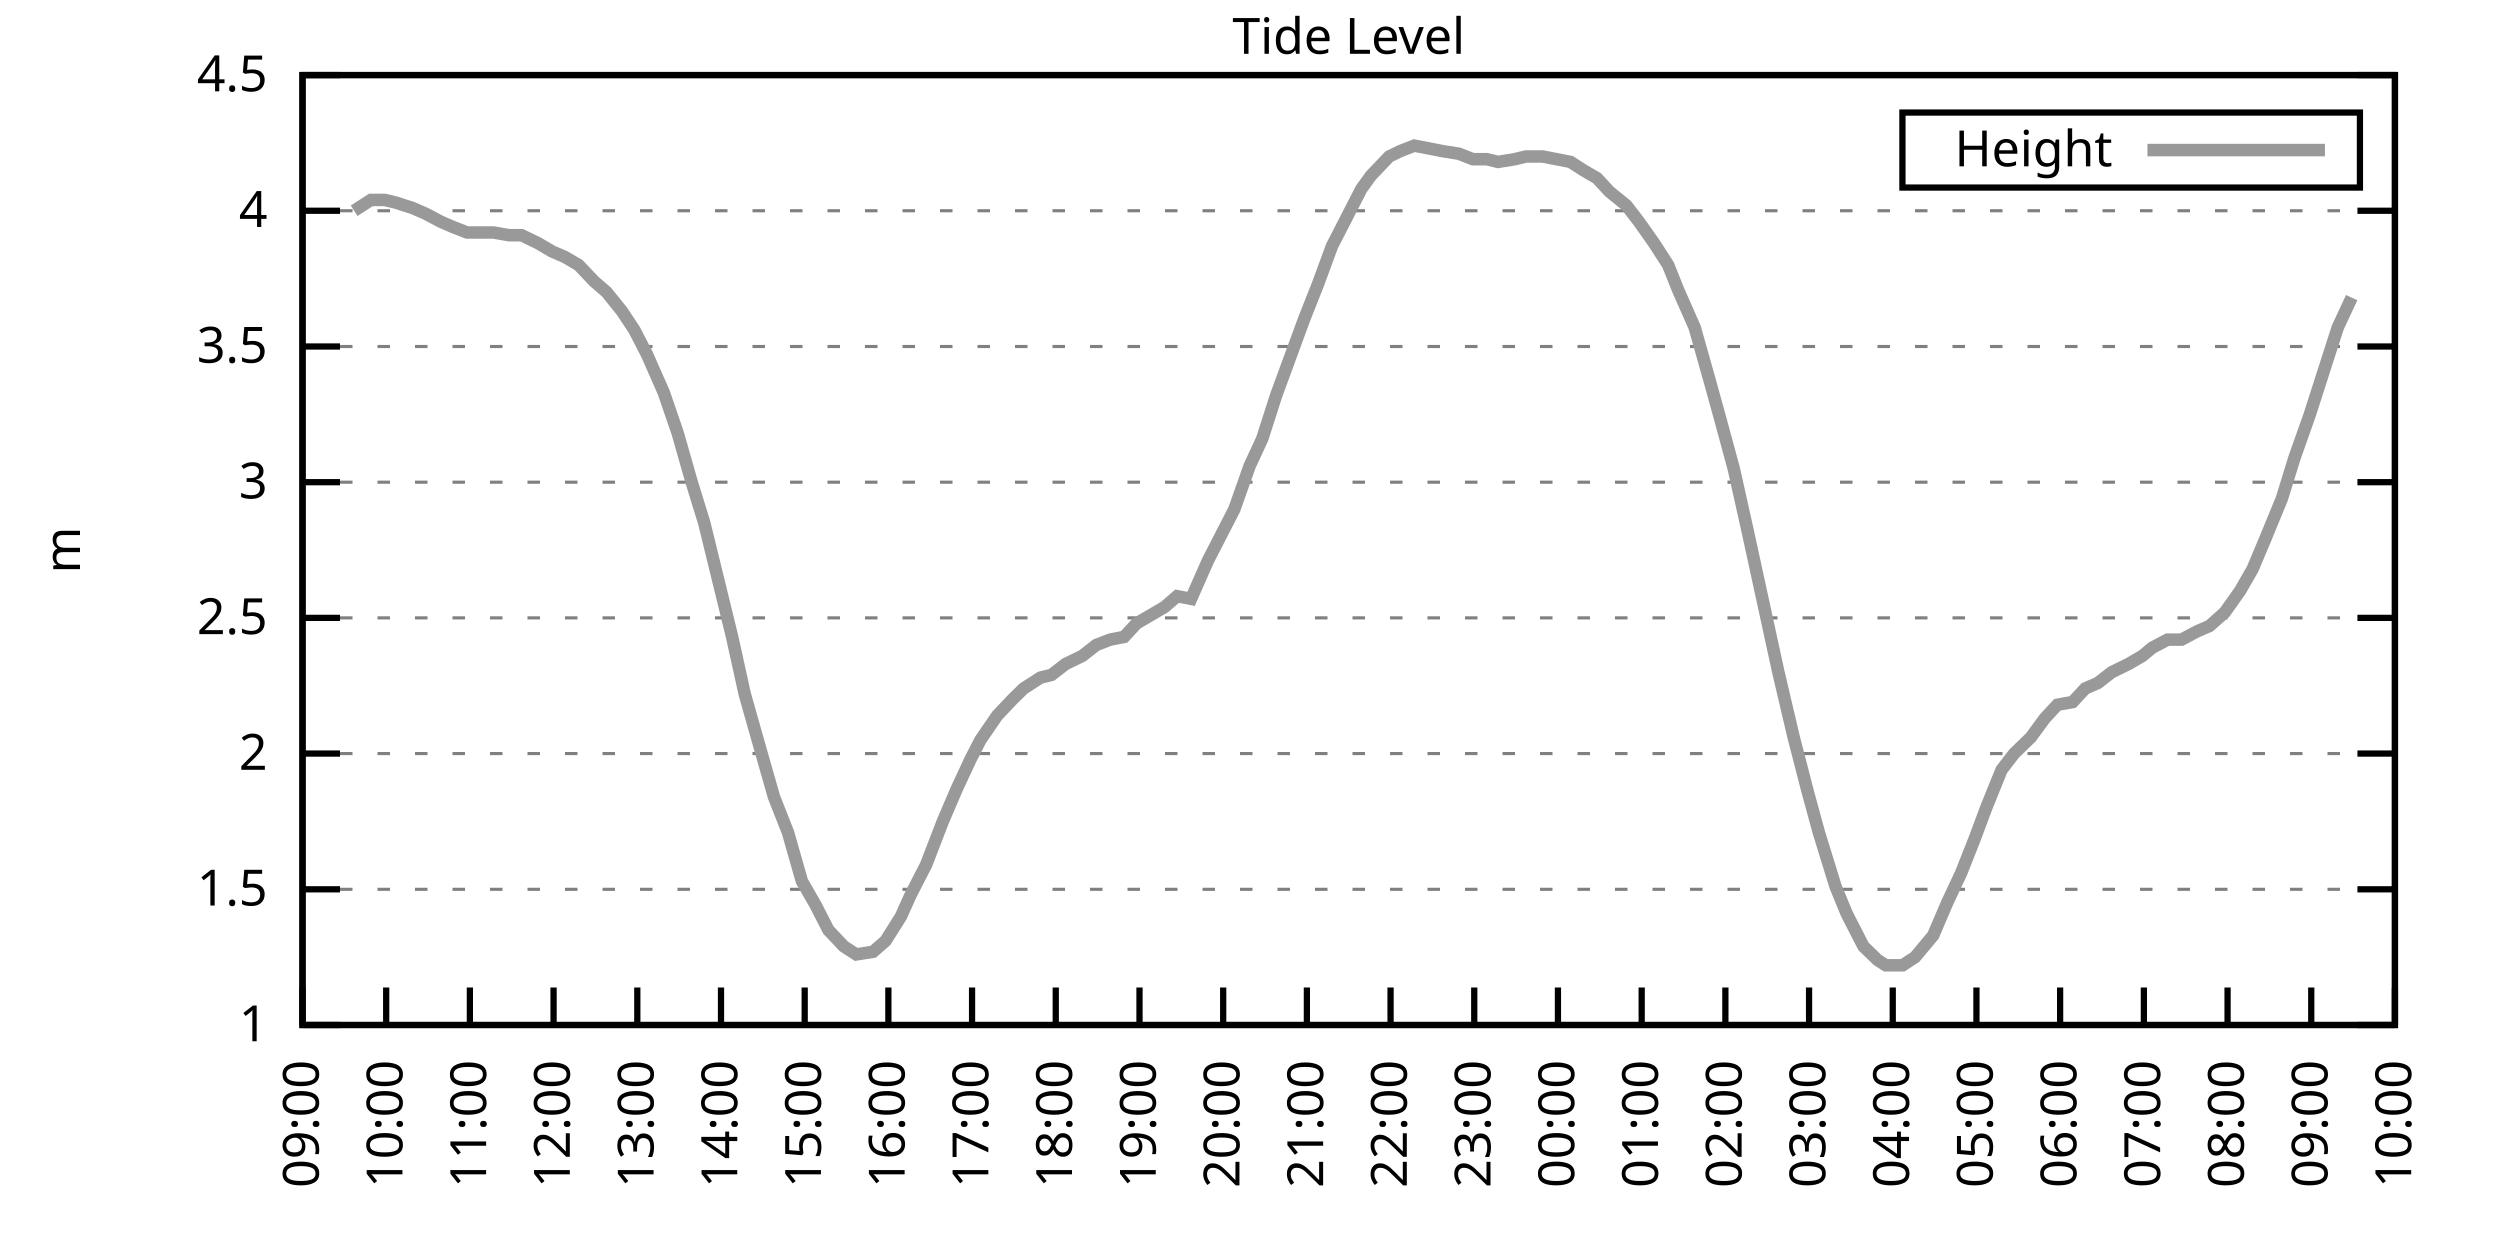
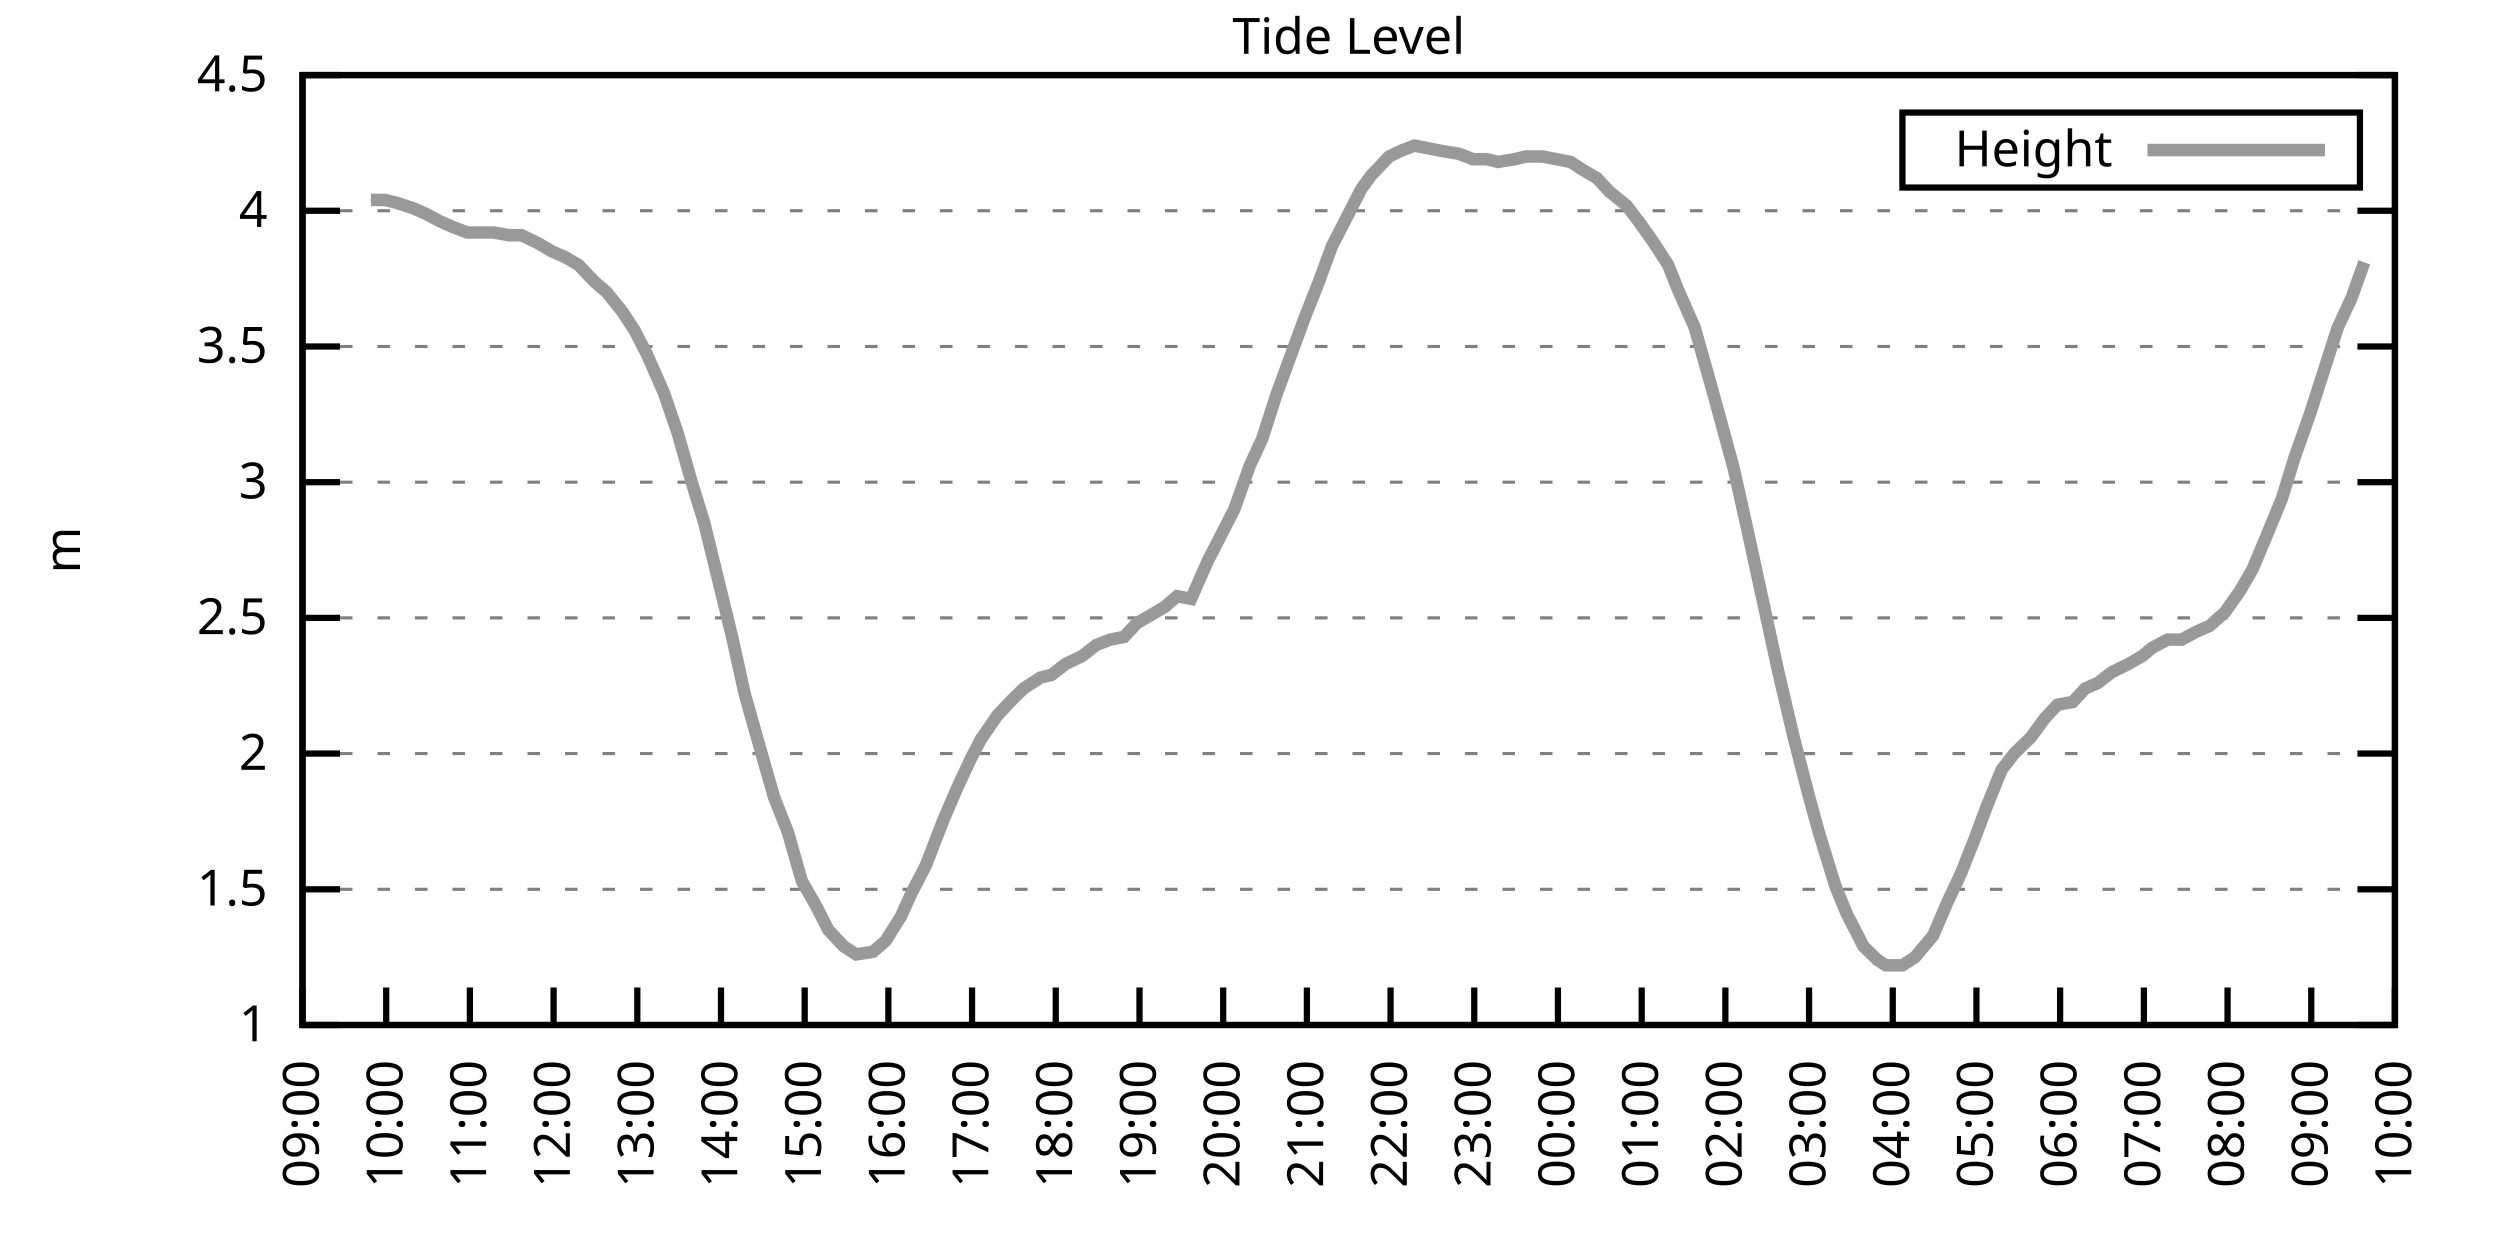
<svg xmlns="http://www.w3.org/2000/svg" xmlns:xlink="http://www.w3.org/1999/xlink" width="400" height="200" viewBox="0 0 400 200">
  <g id="gnuplot_canvas">
    <rect x="0" y="0" width="400" height="200" fill="none" />
    <defs>
      <circle id="gpDot" r="0.5" stroke-width="0.5" stroke="currentColor" />
      <path id="gpPt0" stroke-width="0.333" stroke="currentColor" d="M-1,0 h2 M0,-1 v2" />
      <path id="gpPt1" stroke-width="0.333" stroke="currentColor" d="M-1,-1 L1,1 M1,-1 L-1,1" />
      <path id="gpPt2" stroke-width="0.333" stroke="currentColor" d="M-1,0 L1,0 M0,-1 L0,1 M-1,-1 L1,1 M-1,1 L1,-1" />
      <rect id="gpPt3" stroke-width="0.333" stroke="currentColor" x="-1" y="-1" width="2" height="2" />
      <rect id="gpPt4" stroke-width="0.333" stroke="currentColor" fill="currentColor" x="-1" y="-1" width="2" height="2" />
      <circle id="gpPt5" stroke-width="0.333" stroke="currentColor" cx="0" cy="0" r="1" />
      <use xlink:href="#gpPt5" id="gpPt6" fill="currentColor" stroke="none" />
      <path id="gpPt7" stroke-width="0.333" stroke="currentColor" d="M0,-1.33 L-1.33,0.67 L1.33,0.67 z" />
      <use xlink:href="#gpPt7" id="gpPt8" fill="currentColor" stroke="none" />
      <use xlink:href="#gpPt7" id="gpPt9" stroke="currentColor" transform="rotate(180)" />
      <use xlink:href="#gpPt9" id="gpPt10" fill="currentColor" stroke="none" />
      <use xlink:href="#gpPt3" id="gpPt11" stroke="currentColor" transform="rotate(45)" />
      <use xlink:href="#gpPt11" id="gpPt12" fill="currentColor" stroke="none" />
      <path id="gpPt13" stroke-width="0.333" stroke="currentColor" d="M0,1.330 L1.265,0.411 L0.782,-1.067 L-0.782,-1.076 L-1.265,0.411 z" />
      <use xlink:href="#gpPt13" id="gpPt14" fill="currentColor" stroke="none" />
      <filter id="textbox" filterUnits="objectBoundingBox" x="0" y="0" height="1" width="1">
        <feFlood flood-color="white" flood-opacity="1" result="bgnd" />
        <feComposite in="SourceGraphic" in2="bgnd" operator="atop" />
      </filter>
      <filter id="greybox" filterUnits="objectBoundingBox" x="0" y="0" height="1" width="1">
        <feFlood flood-color="lightgrey" flood-opacity="1" result="grey" />
        <feComposite in="SourceGraphic" in2="grey" operator="atop" />
      </filter>
    </defs>
    <g fill="none" color="white" stroke="currentColor" stroke-width="1.00" stroke-linecap="butt" stroke-linejoin="miter">
</g>
    <g fill="none" color="black" stroke="currentColor" stroke-width="1.00" stroke-linecap="butt" stroke-linejoin="miter">
      <g stroke="none" shape-rendering="crispEdges">
        <polygon fill="rgb(255, 255, 255)" points="48.40,164.00 383.18,164.00 383.18,12.02 48.40,12.02 " />
      </g>
    </g>
    <g fill="none" color="black" stroke="currentColor" stroke-width="1.00" stroke-linecap="butt" stroke-linejoin="miter">
</g>
    <g fill="none" color="black" stroke="black" stroke-width="0.50" stroke-linecap="butt" stroke-linejoin="miter">
</g>
    <g fill="none" color="gray" stroke="currentColor" stroke-width="0.50" stroke-linecap="butt" stroke-linejoin="miter">
      <path stroke="gray" stroke-dasharray="2,4" class="gridline" d="M48.40,164.00 L383.19,164.00  " />
    </g>
    <g fill="none" color="gray" stroke="gray" stroke-width="1.00" stroke-linecap="butt" stroke-linejoin="miter">
</g>
    <g fill="none" color="black" stroke="currentColor" stroke-width="1.00" stroke-linecap="butt" stroke-linejoin="miter">
      <path stroke="black" d="M48.40,164.00 L54.40,164.00 M383.19,164.00 L377.19,164.00  " />
      <g transform="translate(42.80,166.60)" stroke="none" fill="black" font-family="Sans" font-size="8.00" text-anchor="end">
        <text>
          <tspan font-family="Sans"> 1</tspan>
        </text>
      </g>
    </g>
    <g fill="none" color="black" stroke="currentColor" stroke-width="1.00" stroke-linecap="butt" stroke-linejoin="miter">
</g>
    <g fill="none" color="black" stroke="black" stroke-width="0.50" stroke-linecap="butt" stroke-linejoin="miter">
</g>
    <g fill="none" color="gray" stroke="currentColor" stroke-width="0.50" stroke-linecap="butt" stroke-linejoin="miter">
      <path stroke="gray" stroke-dasharray="2,4" class="gridline" d="M48.40,142.29 L383.19,142.29  " />
    </g>
    <g fill="none" color="gray" stroke="gray" stroke-width="1.00" stroke-linecap="butt" stroke-linejoin="miter">
</g>
    <g fill="none" color="black" stroke="currentColor" stroke-width="1.00" stroke-linecap="butt" stroke-linejoin="miter">
      <path stroke="black" d="M48.40,142.29 L54.40,142.29 M383.19,142.29 L377.19,142.29  " />
      <g transform="translate(42.80,144.89)" stroke="none" fill="black" font-family="Sans" font-size="8.00" text-anchor="end">
        <text>
          <tspan font-family="Sans"> 1.5</tspan>
        </text>
      </g>
    </g>
    <g fill="none" color="black" stroke="currentColor" stroke-width="1.00" stroke-linecap="butt" stroke-linejoin="miter">
</g>
    <g fill="none" color="black" stroke="black" stroke-width="0.50" stroke-linecap="butt" stroke-linejoin="miter">
</g>
    <g fill="none" color="gray" stroke="currentColor" stroke-width="0.50" stroke-linecap="butt" stroke-linejoin="miter">
      <path stroke="gray" stroke-dasharray="2,4" class="gridline" d="M48.40,120.57 L383.19,120.57  " />
    </g>
    <g fill="none" color="gray" stroke="gray" stroke-width="1.00" stroke-linecap="butt" stroke-linejoin="miter">
</g>
    <g fill="none" color="black" stroke="currentColor" stroke-width="1.00" stroke-linecap="butt" stroke-linejoin="miter">
      <path stroke="black" d="M48.40,120.57 L54.40,120.57 M383.19,120.57 L377.19,120.57  " />
      <g transform="translate(42.80,123.17)" stroke="none" fill="black" font-family="Sans" font-size="8.00" text-anchor="end">
        <text>
          <tspan font-family="Sans"> 2</tspan>
        </text>
      </g>
    </g>
    <g fill="none" color="black" stroke="currentColor" stroke-width="1.00" stroke-linecap="butt" stroke-linejoin="miter">
</g>
    <g fill="none" color="black" stroke="black" stroke-width="0.50" stroke-linecap="butt" stroke-linejoin="miter">
</g>
    <g fill="none" color="gray" stroke="currentColor" stroke-width="0.50" stroke-linecap="butt" stroke-linejoin="miter">
      <path stroke="gray" stroke-dasharray="2,4" class="gridline" d="M48.40,98.86 L383.19,98.86  " />
    </g>
    <g fill="none" color="gray" stroke="gray" stroke-width="1.00" stroke-linecap="butt" stroke-linejoin="miter">
</g>
    <g fill="none" color="black" stroke="currentColor" stroke-width="1.00" stroke-linecap="butt" stroke-linejoin="miter">
      <path stroke="black" d="M48.40,98.86 L54.40,98.86 M383.19,98.86 L377.19,98.86  " />
      <g transform="translate(42.80,101.46)" stroke="none" fill="black" font-family="Sans" font-size="8.00" text-anchor="end">
        <text>
          <tspan font-family="Sans"> 2.5</tspan>
        </text>
      </g>
    </g>
    <g fill="none" color="black" stroke="currentColor" stroke-width="1.00" stroke-linecap="butt" stroke-linejoin="miter">
</g>
    <g fill="none" color="black" stroke="black" stroke-width="0.50" stroke-linecap="butt" stroke-linejoin="miter">
</g>
    <g fill="none" color="gray" stroke="currentColor" stroke-width="0.50" stroke-linecap="butt" stroke-linejoin="miter">
      <path stroke="gray" stroke-dasharray="2,4" class="gridline" d="M48.40,77.15 L383.19,77.15  " />
    </g>
    <g fill="none" color="gray" stroke="gray" stroke-width="1.00" stroke-linecap="butt" stroke-linejoin="miter">
</g>
    <g fill="none" color="black" stroke="currentColor" stroke-width="1.00" stroke-linecap="butt" stroke-linejoin="miter">
      <path stroke="black" d="M48.40,77.15 L54.40,77.15 M383.19,77.15 L377.19,77.15  " />
      <g transform="translate(42.80,79.75)" stroke="none" fill="black" font-family="Sans" font-size="8.00" text-anchor="end">
        <text>
          <tspan font-family="Sans"> 3</tspan>
        </text>
      </g>
    </g>
    <g fill="none" color="black" stroke="currentColor" stroke-width="1.00" stroke-linecap="butt" stroke-linejoin="miter">
</g>
    <g fill="none" color="black" stroke="black" stroke-width="0.50" stroke-linecap="butt" stroke-linejoin="miter">
</g>
    <g fill="none" color="gray" stroke="currentColor" stroke-width="0.50" stroke-linecap="butt" stroke-linejoin="miter">
      <path stroke="gray" stroke-dasharray="2,4" class="gridline" d="M48.40,55.44 L383.19,55.44  " />
    </g>
    <g fill="none" color="gray" stroke="gray" stroke-width="1.00" stroke-linecap="butt" stroke-linejoin="miter">
</g>
    <g fill="none" color="black" stroke="currentColor" stroke-width="1.00" stroke-linecap="butt" stroke-linejoin="miter">
      <path stroke="black" d="M48.40,55.44 L54.40,55.44 M383.19,55.44 L377.19,55.44  " />
      <g transform="translate(42.80,58.04)" stroke="none" fill="black" font-family="Sans" font-size="8.00" text-anchor="end">
        <text>
          <tspan font-family="Sans"> 3.5</tspan>
        </text>
      </g>
    </g>
    <g fill="none" color="black" stroke="currentColor" stroke-width="1.00" stroke-linecap="butt" stroke-linejoin="miter">
</g>
    <g fill="none" color="black" stroke="black" stroke-width="0.50" stroke-linecap="butt" stroke-linejoin="miter">
</g>
    <g fill="none" color="gray" stroke="currentColor" stroke-width="0.50" stroke-linecap="butt" stroke-linejoin="miter">
      <path stroke="gray" stroke-dasharray="2,4" class="gridline" d="M48.40,33.72 L383.19,33.72  " />
    </g>
    <g fill="none" color="gray" stroke="gray" stroke-width="1.00" stroke-linecap="butt" stroke-linejoin="miter">
</g>
    <g fill="none" color="black" stroke="currentColor" stroke-width="1.00" stroke-linecap="butt" stroke-linejoin="miter">
      <path stroke="black" d="M48.40,33.72 L54.40,33.72 M383.19,33.72 L377.19,33.72  " />
      <g transform="translate(42.80,36.32)" stroke="none" fill="black" font-family="Sans" font-size="8.00" text-anchor="end">
        <text>
          <tspan font-family="Sans"> 4</tspan>
        </text>
      </g>
    </g>
    <g fill="none" color="black" stroke="currentColor" stroke-width="1.00" stroke-linecap="butt" stroke-linejoin="miter">
</g>
    <g fill="none" color="black" stroke="black" stroke-width="0.50" stroke-linecap="butt" stroke-linejoin="miter">
</g>
    <g fill="none" color="gray" stroke="currentColor" stroke-width="0.50" stroke-linecap="butt" stroke-linejoin="miter">
      <path stroke="gray" stroke-dasharray="2,4" class="gridline" d="M48.40,12.01 L383.19,12.01  " />
    </g>
    <g fill="none" color="gray" stroke="gray" stroke-width="1.00" stroke-linecap="butt" stroke-linejoin="miter">
</g>
    <g fill="none" color="black" stroke="currentColor" stroke-width="1.00" stroke-linecap="butt" stroke-linejoin="miter">
      <path stroke="black" d="M48.40,12.01 L54.40,12.01 M383.19,12.01 L377.19,12.01  " />
      <g transform="translate(42.80,14.61)" stroke="none" fill="black" font-family="Sans" font-size="8.00" text-anchor="end">
        <text>
          <tspan font-family="Sans"> 4.5</tspan>
        </text>
      </g>
    </g>
    <g fill="none" color="black" stroke="currentColor" stroke-width="1.00" stroke-linecap="butt" stroke-linejoin="miter">
      <path stroke="black" d="M48.40,164.00 L48.40,158.00  " />
      <g transform="translate(51.00,169.60) rotate(270.00)" stroke="none" fill="black" font-family="Sans" font-size="8.00" text-anchor="end">
        <text>
          <tspan font-family="Sans">09:00</tspan>
        </text>
      </g>
    </g>
    <g fill="none" color="black" stroke="currentColor" stroke-width="1.00" stroke-linecap="butt" stroke-linejoin="miter">
      <path stroke="black" d="M61.79,164.00 L61.79,158.00  " />
      <g transform="translate(64.39,169.60) rotate(270.00)" stroke="none" fill="black" font-family="Sans" font-size="8.00" text-anchor="end">
        <text>
          <tspan font-family="Sans">10:00</tspan>
        </text>
      </g>
    </g>
    <g fill="none" color="black" stroke="currentColor" stroke-width="1.00" stroke-linecap="butt" stroke-linejoin="miter">
      <path stroke="black" d="M75.18,164.00 L75.18,158.00  " />
      <g transform="translate(77.78,169.60) rotate(270.00)" stroke="none" fill="black" font-family="Sans" font-size="8.00" text-anchor="end">
        <text>
          <tspan font-family="Sans">11:00</tspan>
        </text>
      </g>
    </g>
    <g fill="none" color="black" stroke="currentColor" stroke-width="1.00" stroke-linecap="butt" stroke-linejoin="miter">
      <path stroke="black" d="M88.57,164.00 L88.57,158.00  " />
      <g transform="translate(91.17,169.60) rotate(270.00)" stroke="none" fill="black" font-family="Sans" font-size="8.00" text-anchor="end">
        <text>
          <tspan font-family="Sans">12:00</tspan>
        </text>
      </g>
    </g>
    <g fill="none" color="black" stroke="currentColor" stroke-width="1.00" stroke-linecap="butt" stroke-linejoin="miter">
      <path stroke="black" d="M101.97,164.00 L101.97,158.00  " />
      <g transform="translate(104.57,169.60) rotate(270.00)" stroke="none" fill="black" font-family="Sans" font-size="8.00" text-anchor="end">
        <text>
          <tspan font-family="Sans">13:00</tspan>
        </text>
      </g>
    </g>
    <g fill="none" color="black" stroke="currentColor" stroke-width="1.00" stroke-linecap="butt" stroke-linejoin="miter">
      <path stroke="black" d="M115.36,164.00 L115.36,158.00  " />
      <g transform="translate(117.96,169.60) rotate(270.00)" stroke="none" fill="black" font-family="Sans" font-size="8.00" text-anchor="end">
        <text>
          <tspan font-family="Sans">14:00</tspan>
        </text>
      </g>
    </g>
    <g fill="none" color="black" stroke="currentColor" stroke-width="1.00" stroke-linecap="butt" stroke-linejoin="miter">
      <path stroke="black" d="M128.75,164.00 L128.75,158.00  " />
      <g transform="translate(131.35,169.60) rotate(270.00)" stroke="none" fill="black" font-family="Sans" font-size="8.00" text-anchor="end">
        <text>
          <tspan font-family="Sans">15:00</tspan>
        </text>
      </g>
    </g>
    <g fill="none" color="black" stroke="currentColor" stroke-width="1.00" stroke-linecap="butt" stroke-linejoin="miter">
      <path stroke="black" d="M142.14,164.00 L142.14,158.00  " />
      <g transform="translate(144.74,169.60) rotate(270.00)" stroke="none" fill="black" font-family="Sans" font-size="8.00" text-anchor="end">
        <text>
          <tspan font-family="Sans">16:00</tspan>
        </text>
      </g>
    </g>
    <g fill="none" color="black" stroke="currentColor" stroke-width="1.00" stroke-linecap="butt" stroke-linejoin="miter">
      <path stroke="black" d="M155.53,164.00 L155.53,158.00  " />
      <g transform="translate(158.13,169.60) rotate(270.00)" stroke="none" fill="black" font-family="Sans" font-size="8.00" text-anchor="end">
        <text>
          <tspan font-family="Sans">17:00</tspan>
        </text>
      </g>
    </g>
    <g fill="none" color="black" stroke="currentColor" stroke-width="1.00" stroke-linecap="butt" stroke-linejoin="miter">
      <path stroke="black" d="M168.92,164.00 L168.92,158.00  " />
      <g transform="translate(171.52,169.60) rotate(270.00)" stroke="none" fill="black" font-family="Sans" font-size="8.00" text-anchor="end">
        <text>
          <tspan font-family="Sans">18:00</tspan>
        </text>
      </g>
    </g>
    <g fill="none" color="black" stroke="currentColor" stroke-width="1.00" stroke-linecap="butt" stroke-linejoin="miter">
      <path stroke="black" d="M182.32,164.00 L182.32,158.00  " />
      <g transform="translate(184.92,169.60) rotate(270.00)" stroke="none" fill="black" font-family="Sans" font-size="8.00" text-anchor="end">
        <text>
          <tspan font-family="Sans">19:00</tspan>
        </text>
      </g>
    </g>
    <g fill="none" color="black" stroke="currentColor" stroke-width="1.00" stroke-linecap="butt" stroke-linejoin="miter">
      <path stroke="black" d="M195.71,164.00 L195.71,158.00  " />
      <g transform="translate(198.31,169.60) rotate(270.00)" stroke="none" fill="black" font-family="Sans" font-size="8.00" text-anchor="end">
        <text>
          <tspan font-family="Sans">20:00</tspan>
        </text>
      </g>
    </g>
    <g fill="none" color="black" stroke="currentColor" stroke-width="1.00" stroke-linecap="butt" stroke-linejoin="miter">
      <path stroke="black" d="M209.10,164.00 L209.10,158.00  " />
      <g transform="translate(211.70,169.60) rotate(270.00)" stroke="none" fill="black" font-family="Sans" font-size="8.00" text-anchor="end">
        <text>
          <tspan font-family="Sans">21:00</tspan>
        </text>
      </g>
    </g>
    <g fill="none" color="black" stroke="currentColor" stroke-width="1.00" stroke-linecap="butt" stroke-linejoin="miter">
      <path stroke="black" d="M222.49,164.00 L222.49,158.00  " />
      <g transform="translate(225.09,169.60) rotate(270.00)" stroke="none" fill="black" font-family="Sans" font-size="8.00" text-anchor="end">
        <text>
          <tspan font-family="Sans">22:00</tspan>
        </text>
      </g>
    </g>
    <g fill="none" color="black" stroke="currentColor" stroke-width="1.00" stroke-linecap="butt" stroke-linejoin="miter">
      <path stroke="black" d="M235.88,164.00 L235.88,158.00  " />
      <g transform="translate(238.48,169.60) rotate(270.00)" stroke="none" fill="black" font-family="Sans" font-size="8.00" text-anchor="end">
        <text>
          <tspan font-family="Sans">23:00</tspan>
        </text>
      </g>
    </g>
    <g fill="none" color="black" stroke="currentColor" stroke-width="1.00" stroke-linecap="butt" stroke-linejoin="miter">
      <path stroke="black" d="M249.27,164.00 L249.27,158.00  " />
      <g transform="translate(251.87,169.60) rotate(270.00)" stroke="none" fill="black" font-family="Sans" font-size="8.00" text-anchor="end">
        <text>
          <tspan font-family="Sans">00:00</tspan>
        </text>
      </g>
    </g>
    <g fill="none" color="black" stroke="currentColor" stroke-width="1.00" stroke-linecap="butt" stroke-linejoin="miter">
      <path stroke="black" d="M262.67,164.00 L262.67,158.00  " />
      <g transform="translate(265.27,169.60) rotate(270.00)" stroke="none" fill="black" font-family="Sans" font-size="8.00" text-anchor="end">
        <text>
          <tspan font-family="Sans">01:00</tspan>
        </text>
      </g>
    </g>
    <g fill="none" color="black" stroke="currentColor" stroke-width="1.00" stroke-linecap="butt" stroke-linejoin="miter">
      <path stroke="black" d="M276.06,164.00 L276.06,158.00  " />
      <g transform="translate(278.66,169.60) rotate(270.00)" stroke="none" fill="black" font-family="Sans" font-size="8.00" text-anchor="end">
        <text>
          <tspan font-family="Sans">02:00</tspan>
        </text>
      </g>
    </g>
    <g fill="none" color="black" stroke="currentColor" stroke-width="1.00" stroke-linecap="butt" stroke-linejoin="miter">
      <path stroke="black" d="M289.45,164.00 L289.45,158.00  " />
      <g transform="translate(292.05,169.60) rotate(270.00)" stroke="none" fill="black" font-family="Sans" font-size="8.00" text-anchor="end">
        <text>
          <tspan font-family="Sans">03:00</tspan>
        </text>
      </g>
    </g>
    <g fill="none" color="black" stroke="currentColor" stroke-width="1.00" stroke-linecap="butt" stroke-linejoin="miter">
      <path stroke="black" d="M302.84,164.00 L302.84,158.00  " />
      <g transform="translate(305.44,169.60) rotate(270.00)" stroke="none" fill="black" font-family="Sans" font-size="8.00" text-anchor="end">
        <text>
          <tspan font-family="Sans">04:00</tspan>
        </text>
      </g>
    </g>
    <g fill="none" color="black" stroke="currentColor" stroke-width="1.00" stroke-linecap="butt" stroke-linejoin="miter">
      <path stroke="black" d="M316.23,164.00 L316.23,158.00  " />
      <g transform="translate(318.83,169.60) rotate(270.00)" stroke="none" fill="black" font-family="Sans" font-size="8.00" text-anchor="end">
        <text>
          <tspan font-family="Sans">05:00</tspan>
        </text>
      </g>
    </g>
    <g fill="none" color="black" stroke="currentColor" stroke-width="1.00" stroke-linecap="butt" stroke-linejoin="miter">
      <path stroke="black" d="M329.62,164.00 L329.62,158.00  " />
      <g transform="translate(332.22,169.60) rotate(270.00)" stroke="none" fill="black" font-family="Sans" font-size="8.00" text-anchor="end">
        <text>
          <tspan font-family="Sans">06:00</tspan>
        </text>
      </g>
    </g>
    <g fill="none" color="black" stroke="currentColor" stroke-width="1.00" stroke-linecap="butt" stroke-linejoin="miter">
      <path stroke="black" d="M343.02,164.00 L343.02,158.00  " />
      <g transform="translate(345.62,169.60) rotate(270.00)" stroke="none" fill="black" font-family="Sans" font-size="8.00" text-anchor="end">
        <text>
          <tspan font-family="Sans">07:00</tspan>
        </text>
      </g>
    </g>
    <g fill="none" color="black" stroke="currentColor" stroke-width="1.00" stroke-linecap="butt" stroke-linejoin="miter">
      <path stroke="black" d="M356.41,164.00 L356.41,158.00  " />
      <g transform="translate(359.01,169.60) rotate(270.00)" stroke="none" fill="black" font-family="Sans" font-size="8.00" text-anchor="end">
        <text>
          <tspan font-family="Sans">08:00</tspan>
        </text>
      </g>
    </g>
    <g fill="none" color="black" stroke="currentColor" stroke-width="1.00" stroke-linecap="butt" stroke-linejoin="miter">
      <path stroke="black" d="M369.80,164.00 L369.80,158.00  " />
      <g transform="translate(372.40,169.60) rotate(270.00)" stroke="none" fill="black" font-family="Sans" font-size="8.00" text-anchor="end">
        <text>
          <tspan font-family="Sans">09:00</tspan>
        </text>
      </g>
    </g>
    <g fill="none" color="black" stroke="currentColor" stroke-width="1.00" stroke-linecap="butt" stroke-linejoin="miter">
      <path stroke="black" d="M383.19,164.00 L383.19,158.00  " />
      <g transform="translate(385.79,169.60) rotate(270.00)" stroke="none" fill="black" font-family="Sans" font-size="8.00" text-anchor="end">
        <text>
          <tspan font-family="Sans">10:00</tspan>
        </text>
      </g>
    </g>
    <g fill="none" color="black" stroke="currentColor" stroke-width="1.00" stroke-linecap="butt" stroke-linejoin="miter">
</g>
    <g fill="none" color="black" stroke="currentColor" stroke-width="1.00" stroke-linecap="butt" stroke-linejoin="miter">
      <path stroke="black" d="M48.40,12.01 L48.40,164.00 L383.19,164.00 L383.19,12.01 L48.40,12.01 Z  " />
    </g>
    <g fill="none" color="black" stroke="currentColor" stroke-width="1.00" stroke-linecap="butt" stroke-linejoin="miter">
</g>
    <g fill="none" color="black" stroke="currentColor" stroke-width="1.00" stroke-linecap="butt" stroke-linejoin="miter">
      <path stroke="black" d="M304.39,30.01 L304.39,18.01 L377.59,18.01 L377.59,30.01 L304.39,30.01 Z  " />
    </g>
    <g id="Tide_level_plot_1">
      <g fill="none" color="white" stroke="black" stroke-width="2.00" stroke-linecap="butt" stroke-linejoin="miter">
</g>
      <g fill="none" color="black" stroke="currentColor" stroke-width="2.00" stroke-linecap="butt" stroke-linejoin="miter">
        <g transform="translate(337.99,26.61)" stroke="none" fill="black" font-family="Sans" font-size="8.00" text-anchor="end">
          <text>
            <tspan font-family="Sans">Height</tspan>
          </text>
        </g>
      </g>
      <g fill="none" color="black" stroke="currentColor" stroke-width="2.00" stroke-linecap="butt" stroke-linejoin="miter">
-         <path stroke="rgb(153, 153, 153)" d="M343.59,24.01 L371.99,24.01 M56.66,33.72 L59.34,31.99 L61.57,31.99 L63.35,32.42 L66.03,33.29 L68.04,34.16   L70.50,35.46 L72.50,36.33 L74.74,37.20 L76.97,37.20 L78.98,37.20 L81.43,37.63 L83.44,37.63 L86.12,38.93   L88.35,40.24 L90.36,41.11 L92.59,42.41 L95.05,45.01 L97.06,46.75 L99.51,49.79 L101.52,52.83 L103.53,56.74   L106.21,62.82 L108.44,69.33 L110.67,77.15 L112.68,83.66 L114.91,92.78 L117.14,101.90 L119.15,111.02 L121.61,119.71   L123.84,127.52 L126.07,133.17 L128.30,140.98 L130.54,144.89 L132.54,148.80 L135.00,151.41 L137.01,152.71 L139.69,152.28   L141.69,150.54 L144.15,146.63 L145.71,143.16 L148.17,138.38 L150.85,131.43 L153.08,126.22 L155.31,121.44 L156.87,118.40   L159.55,114.49 L162.01,111.89 L163.79,110.15 L166.47,108.42 L168.25,107.98 L170.49,106.24 L173.17,104.94 L175.40,103.20   L177.63,102.34 L179.86,101.90 L181.87,99.73 L184.10,98.43 L186.33,97.12 L188.34,95.39 L190.57,95.82 L193.25,89.74   L195.26,85.83 L197.49,81.49 L199.95,74.54 L201.96,70.20 L204.19,63.25 L206.42,57.17 L208.65,51.09 L210.88,45.45   L213.12,39.37 L215.35,35.03 L217.80,30.25 L219.37,28.08 L222.27,25.04 L224.05,24.17 L226.29,23.30 L228.52,23.73   L230.75,24.17 L233.43,24.60 L235.66,25.47 L237.89,25.47 L239.68,25.91 L242.36,25.47 L244.14,25.04 L246.82,25.04   L249.05,25.47 L251.28,25.91 L253.29,27.21 L255.52,28.51 L257.53,30.68 L260.21,32.85 L262.22,35.46 L264.67,38.93   L266.91,42.41 L268.47,46.32 L271.15,52.40 L273.60,61.08 L275.16,66.73 L277.40,74.98 L279.63,84.97 L284.54,107.55   L286.99,117.97 L289.23,126.65 L291.01,133.17 L293.69,141.85 L295.48,146.20 L298.15,151.41 L300.39,153.58 L301.72,154.45   L304.40,154.45 L306.41,153.14 L309.31,149.67 L311.54,144.46 L313.78,139.68 L316.01,134.04 L317.79,129.26 L320.25,123.18   L322.26,120.57 L324.94,117.97 L327.17,114.93 L329.18,112.76 L331.63,112.32 L333.64,110.15 L335.65,109.28 L337.88,107.55   L340.56,106.24 L342.79,104.94 L344.35,103.64 L346.81,102.34 L349.04,102.34 L351.50,101.03 L353.51,100.16 L355.96,97.99   L358.42,94.52 L360.42,91.04 L362.43,86.27 L365.11,79.75 L367.12,73.24 L369.58,66.29 L371.81,59.34 L374.04,52.40   L376.27,47.62  " />
+         <path stroke="rgb(153, 153, 153)" d="M343.59,24.01 L371.99,24.01 M59.34,31.99 L61.57,31.99 L63.35,32.42 L66.03,33.29 L68.04,34.16 L70.50,35.46   L72.50,36.33 L74.74,37.20 L76.97,37.20 L78.98,37.20 L81.43,37.63 L83.44,37.63 L86.12,38.93 L88.35,40.24   L90.36,41.11 L92.59,42.41 L95.05,45.01 L97.06,46.75 L99.51,49.79 L101.52,52.83 L103.53,56.74 L106.21,62.82   L108.44,69.33 L110.67,77.15 L112.68,83.66 L114.91,92.78 L117.14,101.90 L119.15,111.02 L121.61,119.71 L123.84,127.52   L126.07,133.17 L128.30,140.98 L130.54,144.89 L132.54,148.80 L135.00,151.41 L137.01,152.71 L139.69,152.28 L141.69,150.54   L144.15,146.63 L145.71,143.16 L148.17,138.38 L150.85,131.43 L153.08,126.22 L155.31,121.44 L156.87,118.40 L159.55,114.49   L162.01,111.89 L163.79,110.15 L166.47,108.42 L168.25,107.98 L170.49,106.24 L173.17,104.94 L175.40,103.20 L177.63,102.34   L179.86,101.90 L181.87,99.73 L184.10,98.43 L186.33,97.12 L188.34,95.39 L190.57,95.82 L193.25,89.74 L195.26,85.83   L197.49,81.49 L199.95,74.54 L201.96,70.20 L204.19,63.25 L206.42,57.17 L208.65,51.09 L210.88,45.45 L213.12,39.37   L215.35,35.03 L217.80,30.25 L219.37,28.08 L222.27,25.04 L224.05,24.17 L226.29,23.30 L228.52,23.73 L230.75,24.17   L233.43,24.60 L235.66,25.47 L237.89,25.47 L239.68,25.91 L242.36,25.47 L244.14,25.04 L246.82,25.04 L249.05,25.47   L251.28,25.91 L253.29,27.21 L255.52,28.51 L257.53,30.68 L260.21,32.85 L262.22,35.46 L264.67,38.93 L266.91,42.41   L268.47,46.32 L271.15,52.40 L273.60,61.08 L275.16,66.73 L277.40,74.98 L279.63,84.97 L284.54,107.55 L286.99,117.97   L289.23,126.65 L291.01,133.17 L293.69,141.85 L295.48,146.20 L298.15,151.41 L300.39,153.58 L301.72,154.45 L304.40,154.45   L306.41,153.14 L309.31,149.67 L311.54,144.46 L313.78,139.68 L316.01,134.04 L317.79,129.26 L320.25,123.18 L322.26,120.57   L324.94,117.97 L327.17,114.93 L329.18,112.76 L331.63,112.32 L333.64,110.15 L335.65,109.28 L337.88,107.55 L340.56,106.24   L342.79,104.94 L344.35,103.64 L346.81,102.34 L349.04,102.34 L351.50,101.03 L353.51,100.16 L355.96,97.99 L358.42,94.52   L360.42,91.04 L362.43,86.27 L365.11,79.75 L367.12,73.24 L369.58,66.29 L371.81,59.34 L374.04,52.40 L376.27,47.62   L378.28,41.97  " />
      </g>
    </g>
    <g fill="none" color="black" stroke="currentColor" stroke-width="2.00" stroke-linecap="butt" stroke-linejoin="miter">
</g>
    <g fill="none" color="black" stroke="black" stroke-width="1.00" stroke-linecap="butt" stroke-linejoin="miter">
</g>
    <g fill="none" color="black" stroke="currentColor" stroke-width="1.00" stroke-linecap="butt" stroke-linejoin="miter">
      <path stroke="black" d="M48.40,12.01 L48.40,164.00 L383.19,164.00 L383.19,12.01 L48.40,12.01 Z  " />
      <g transform="translate(12.80,88.01) rotate(270.00)" stroke="none" fill="black" font-family="Sans" font-size="8.00" text-anchor="middle">
        <text>
          <tspan font-family="Sans">m</tspan>
        </text>
      </g>
    </g>
    <g fill="none" color="black" stroke="currentColor" stroke-width="1.00" stroke-linecap="butt" stroke-linejoin="miter">
</g>
    <g fill="none" color="black" stroke="currentColor" stroke-width="1.00" stroke-linecap="butt" stroke-linejoin="miter">
      <g transform="translate(215.79,8.61)" stroke="none" fill="black" font-family="Sans" font-size="8.00" text-anchor="middle">
        <text>
          <tspan font-family="Sans">Tide Level</tspan>
        </text>
      </g>
    </g>
    <g fill="none" color="black" stroke="currentColor" stroke-width="1.00" stroke-linecap="butt" stroke-linejoin="miter">
</g>
  </g>
</svg>
